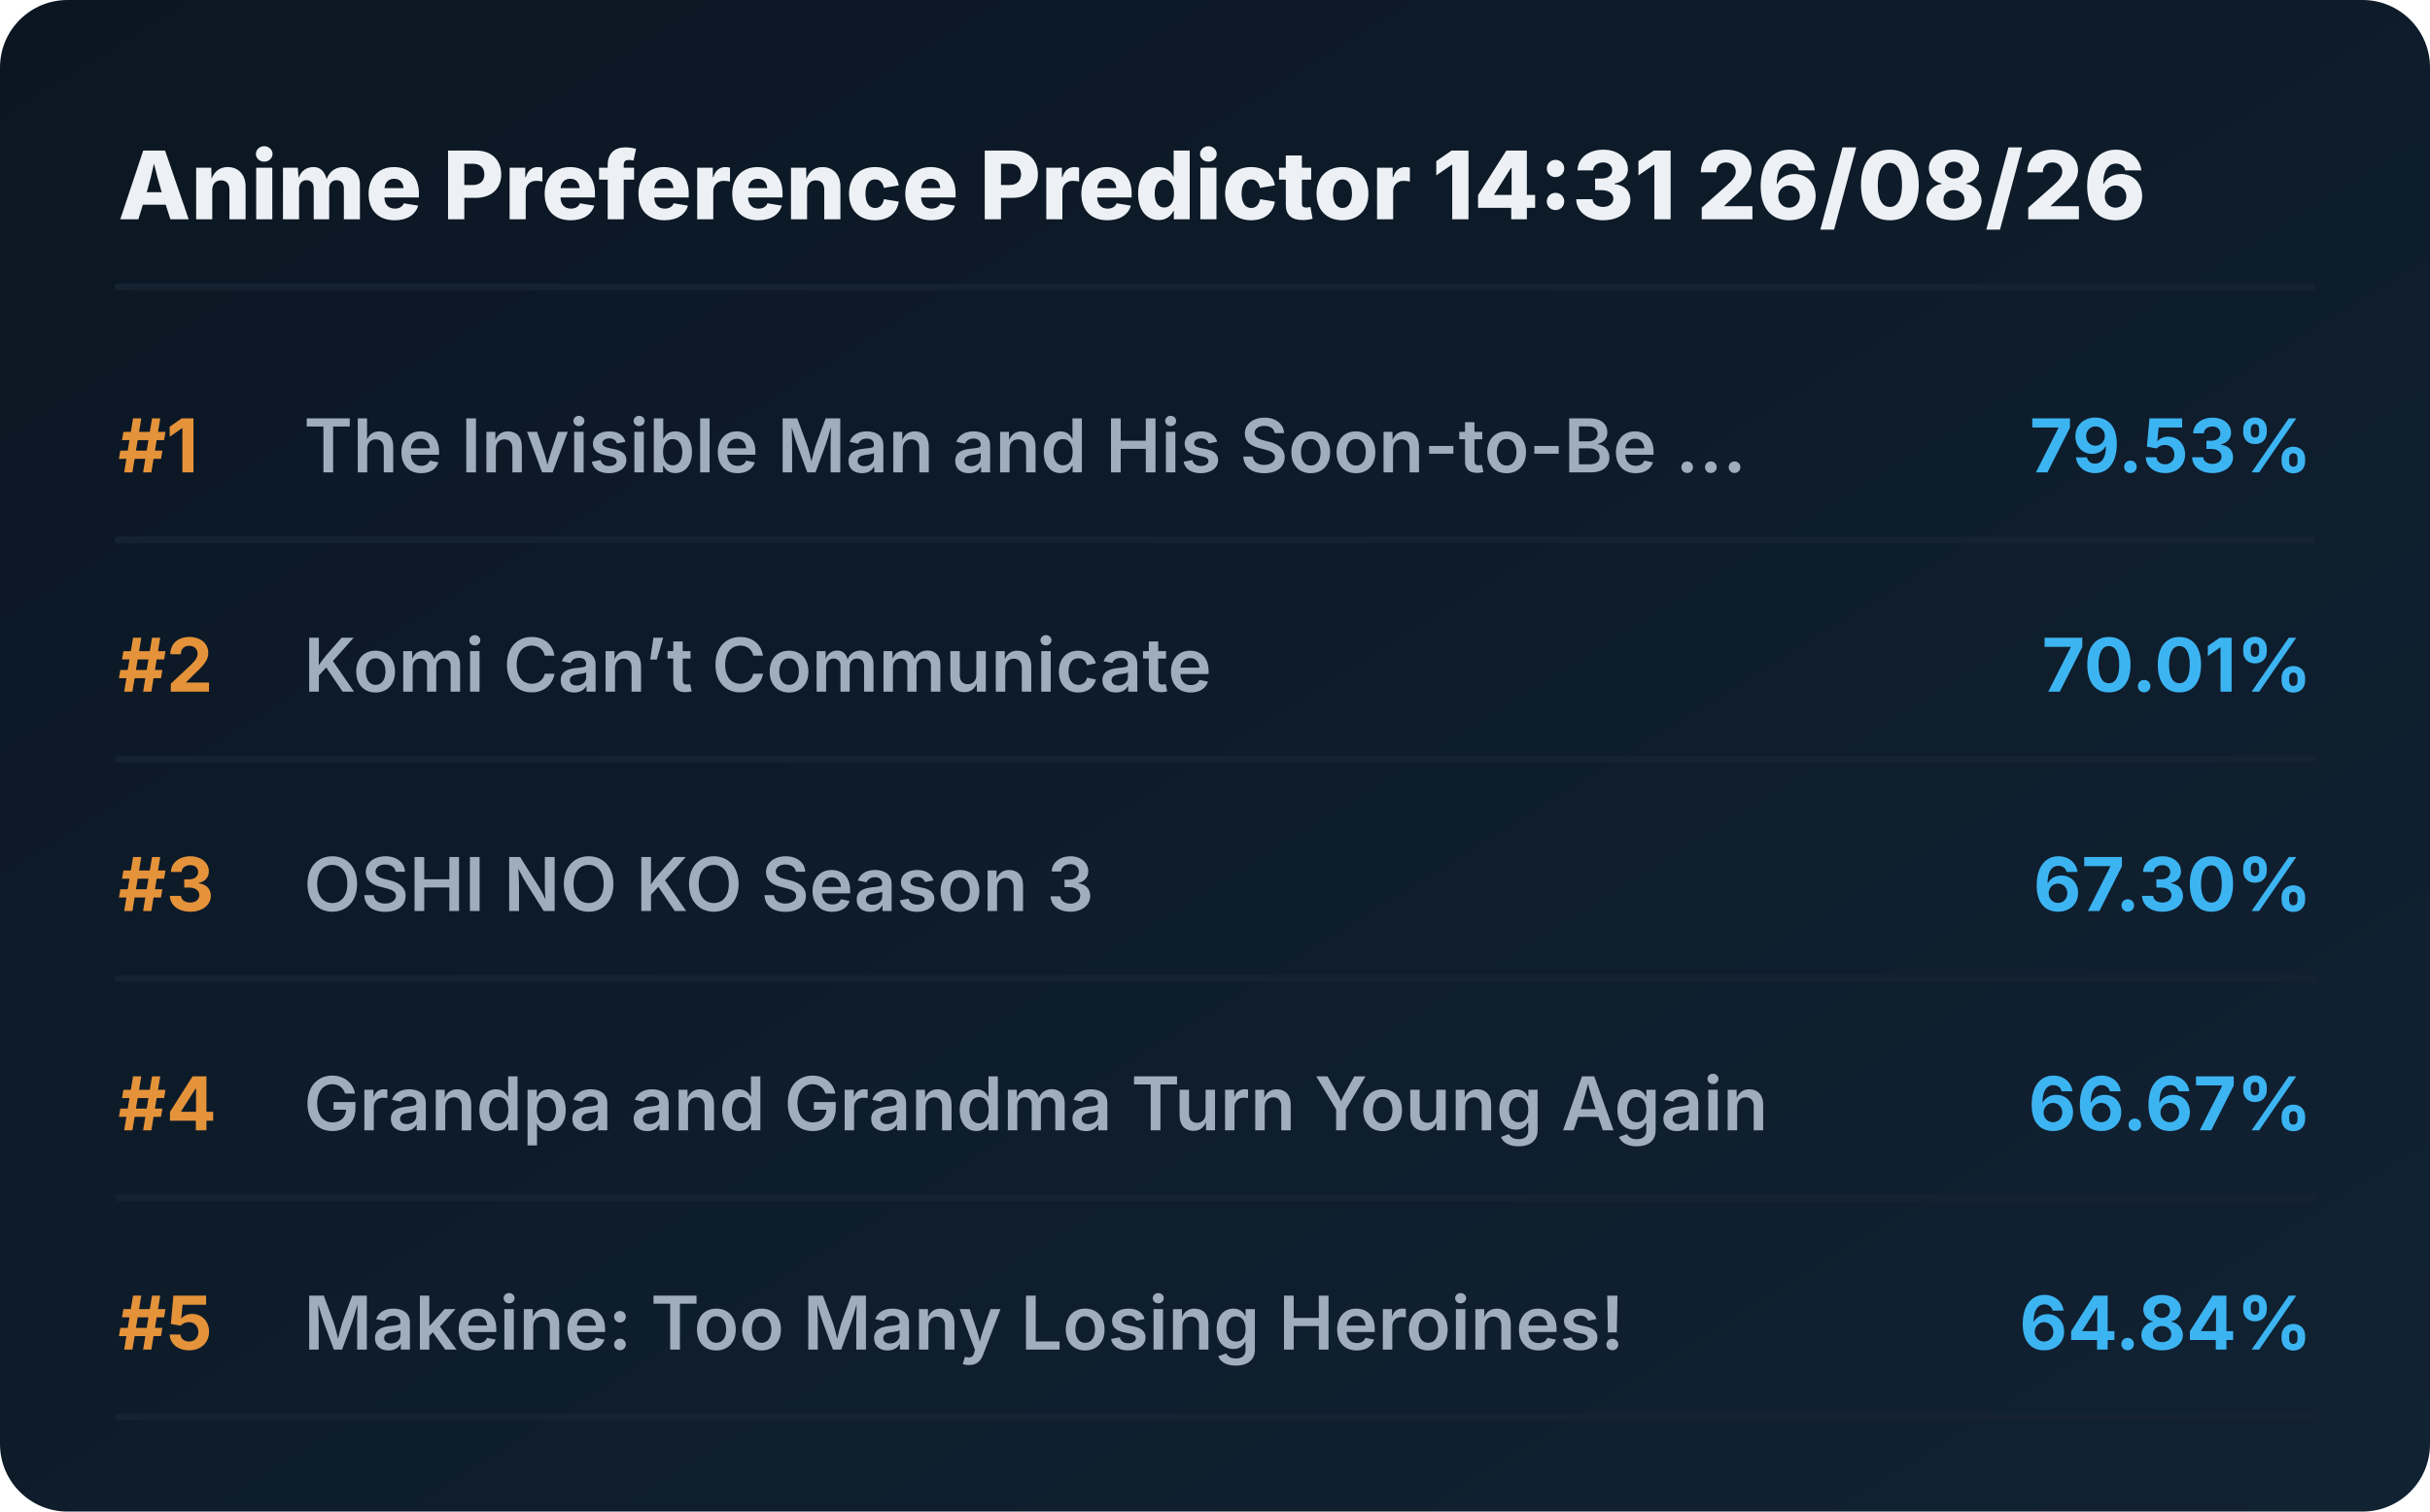
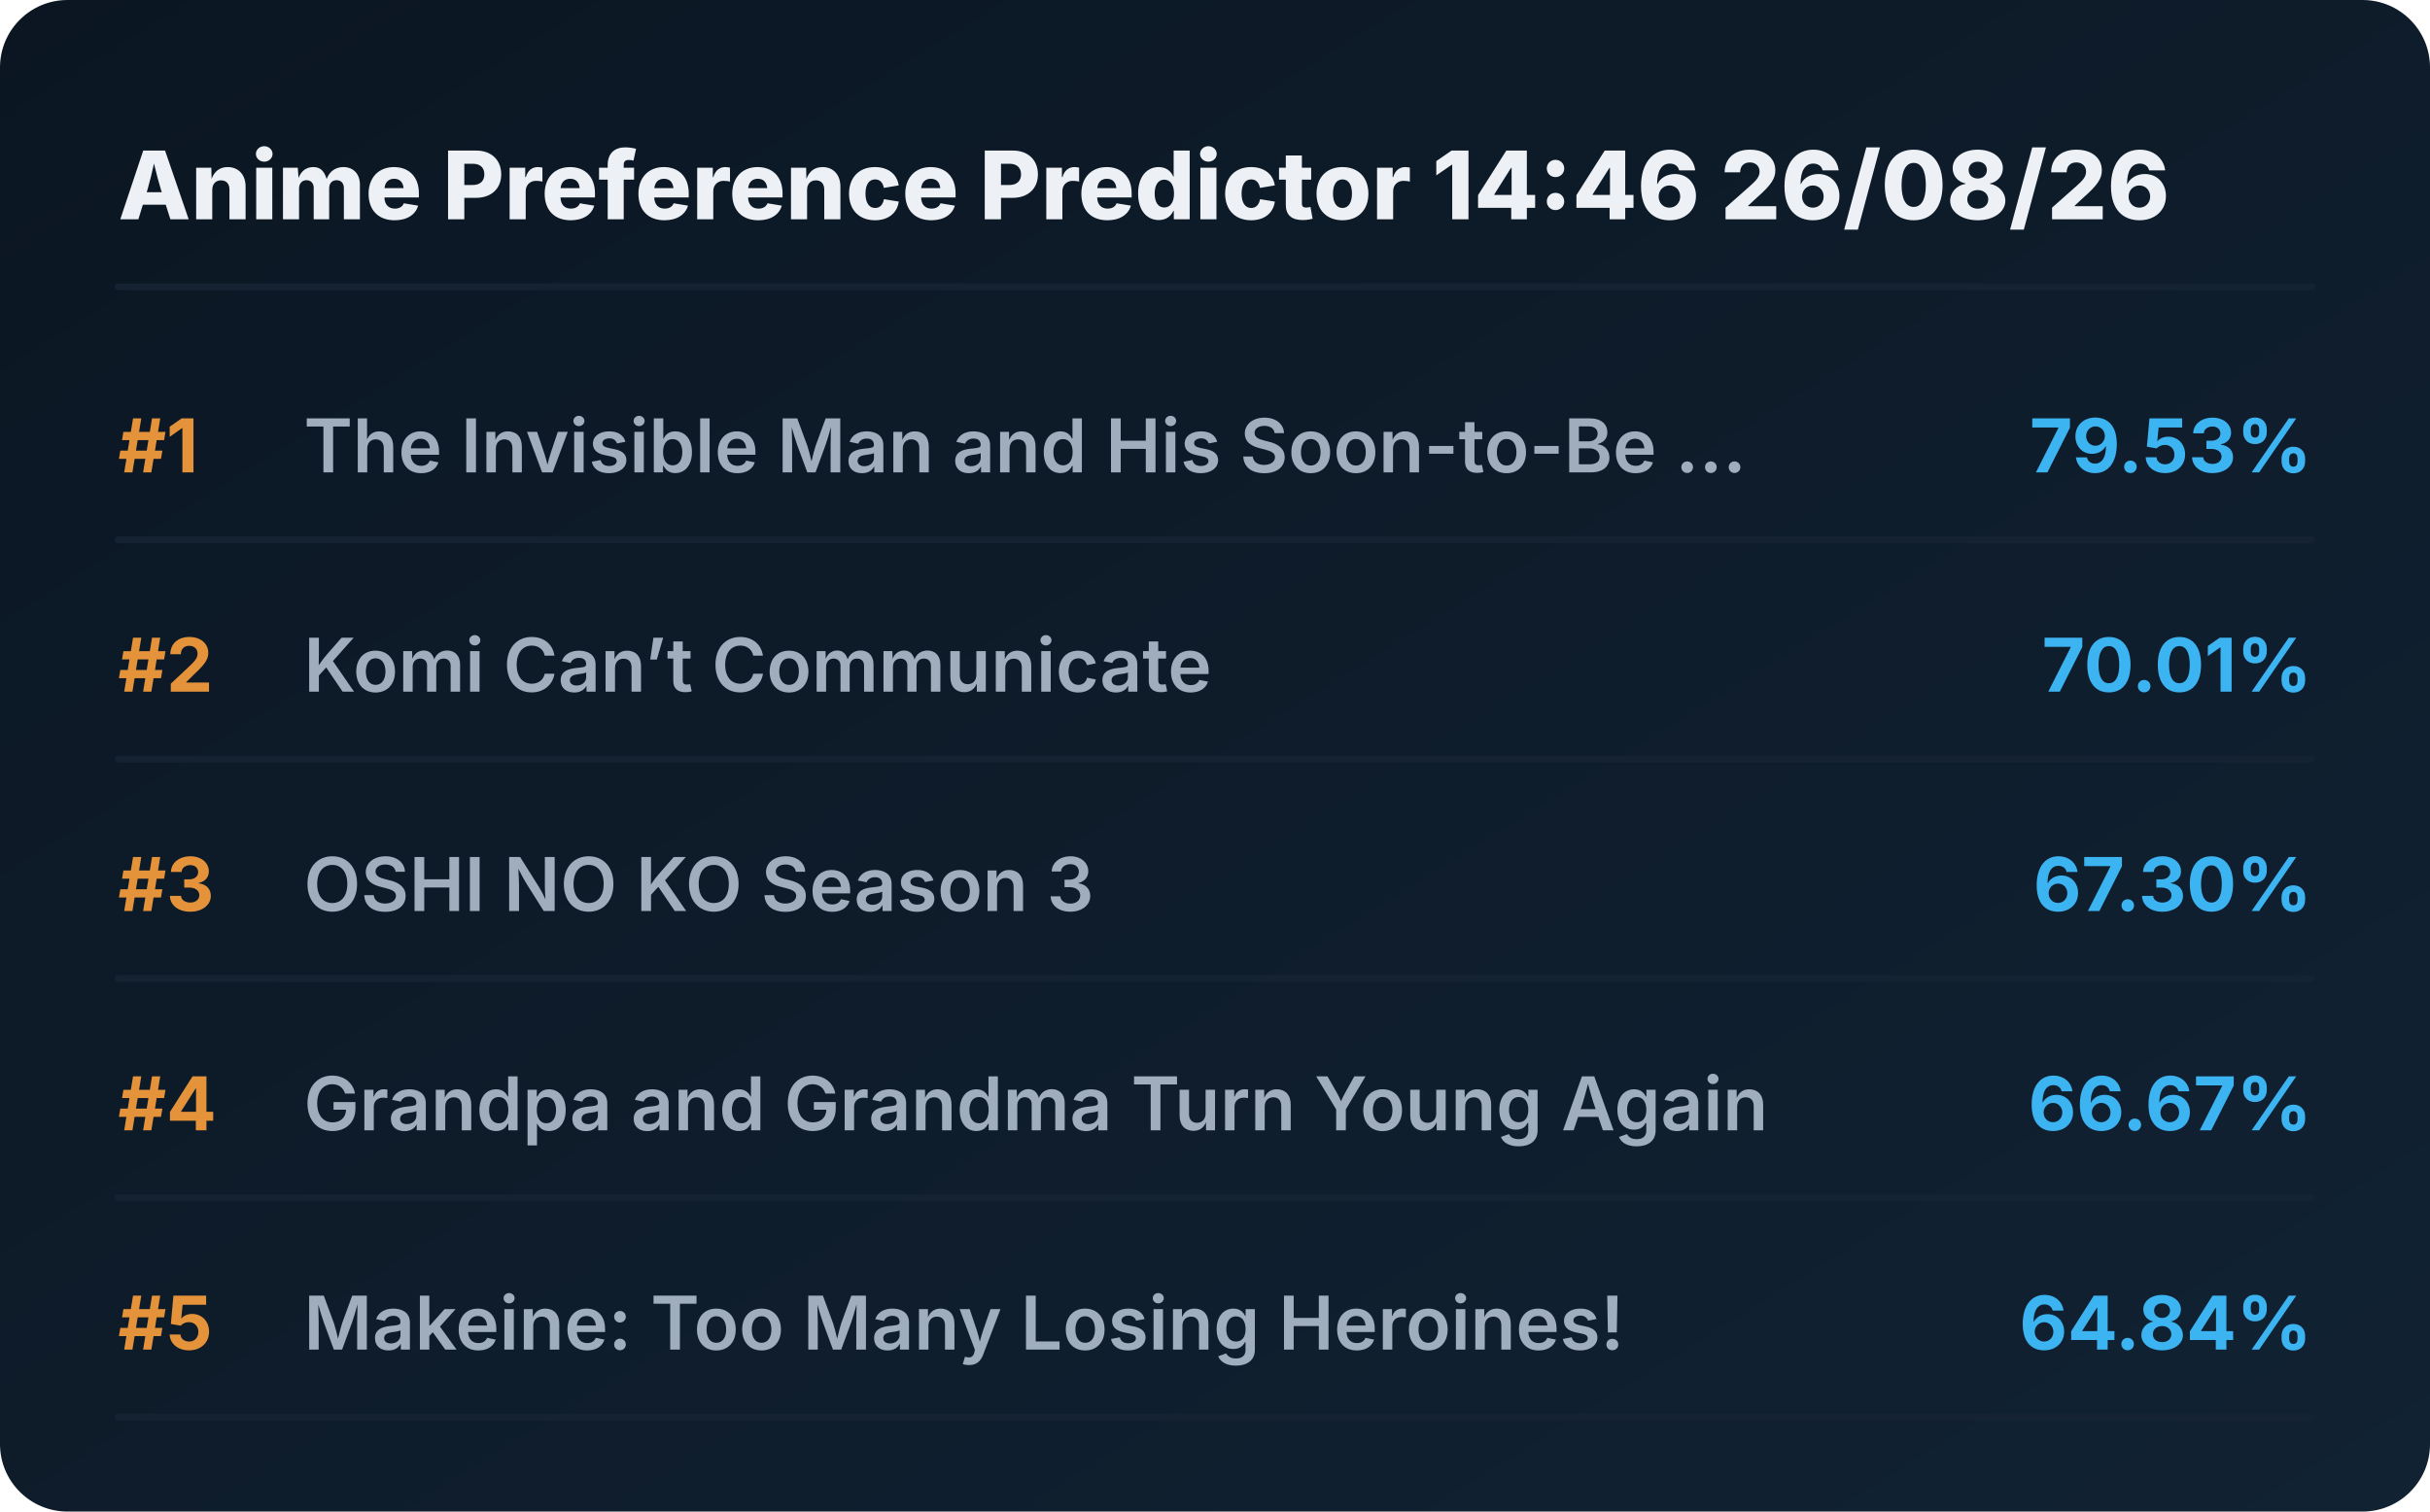
<svg xmlns="http://www.w3.org/2000/svg" viewBox="0 0 720 448" preserveAspectRatio="xMidYMid meet" style="width: 100%; height: auto; max-width: 720px;">
  <defs>
    <linearGradient id="boxGrad" x1="0%" y1="0%" x2="100%" y2="100%">
      <stop offset="0%" stop-color="#0b1622" />
      <stop offset="100%" stop-color="#112233" />
    </linearGradient>
    <clipPath id="titleClip">
      <rect x="90" y="0" width="510" height="100%" />
    </clipPath>
  </defs>
  <style>
    .bg { fill: url(#boxGrad); rx: 20px; }
    .header { font-family: 'Overpass', 'Inter', system-ui, sans-serif; font-weight: 800; font-size: 28px; fill: #edf1f5; }
    .rank { font-family: 'Overpass', 'Inter', system-ui, sans-serif; font-weight: 700; font-size: 22px; fill: #e5933a; }
    .title { font-family: 'Overpass', 'Inter', system-ui, sans-serif; font-weight: 600; font-size: 22px; fill: #9fadbd; }
    .score { font-family: 'Overpass', 'Inter', system-ui, sans-serif; font-weight: 700; font-size: 22px; fill: #3db4f2; }
    .line { stroke: #152232; stroke-width: 2; stroke-linecap: round; }
  </style>
  <rect class="bg" width="720" height="448" />
-   <text x="35" y="65" class="header">Anime Preference Predictor 14:31 26/08/26</text>
+   <text x="35" y="65" class="header">Anime Preference Predictor 14:46 26/08/26</text>
  <line x1="35" y1="85" x2="685" y2="85" class="line" />
  <g transform="translate(0, 0)">
    <text x="35" y="140" class="rank">#1</text>
    <text x="90" y="140" class="title">The Invisible Man and His Soon-to-Be ...</text>
    <text x="685" y="140" class="score" text-anchor="end">79.53%</text>
    <line x1="35" y1="160" x2="685" y2="160" class="line" />
  </g>
  <g transform="translate(0, 65)">
    <text x="35" y="140" class="rank">#2</text>
    <text x="90" y="140" class="title">Komi Can’t Communicate</text>
    <text x="685" y="140" class="score" text-anchor="end">70.01%</text>
    <line x1="35" y1="160" x2="685" y2="160" class="line" />
  </g>
  <g transform="translate(0, 130)">
    <text x="35" y="140" class="rank">#3</text>
    <text x="90" y="140" class="title">OSHI NO KO Season 3</text>
    <text x="685" y="140" class="score" text-anchor="end">67.30%</text>
    <line x1="35" y1="160" x2="685" y2="160" class="line" />
  </g>
  <g transform="translate(0, 195)">
    <text x="35" y="140" class="rank">#4</text>
    <text x="90" y="140" class="title">Grandpa and Grandma Turn Young Again</text>
    <text x="685" y="140" class="score" text-anchor="end">66.67%</text>
    <line x1="35" y1="160" x2="685" y2="160" class="line" />
  </g>
  <g transform="translate(0, 260)">
    <text x="35" y="140" class="rank">#5</text>
    <text x="90" y="140" class="title">Makeine: Too Many Losing Heroines!</text>
    <text x="685" y="140" class="score" text-anchor="end">64.84%</text>
    <line x1="35" y1="160" x2="685" y2="160" class="line" />
  </g>
</svg>
